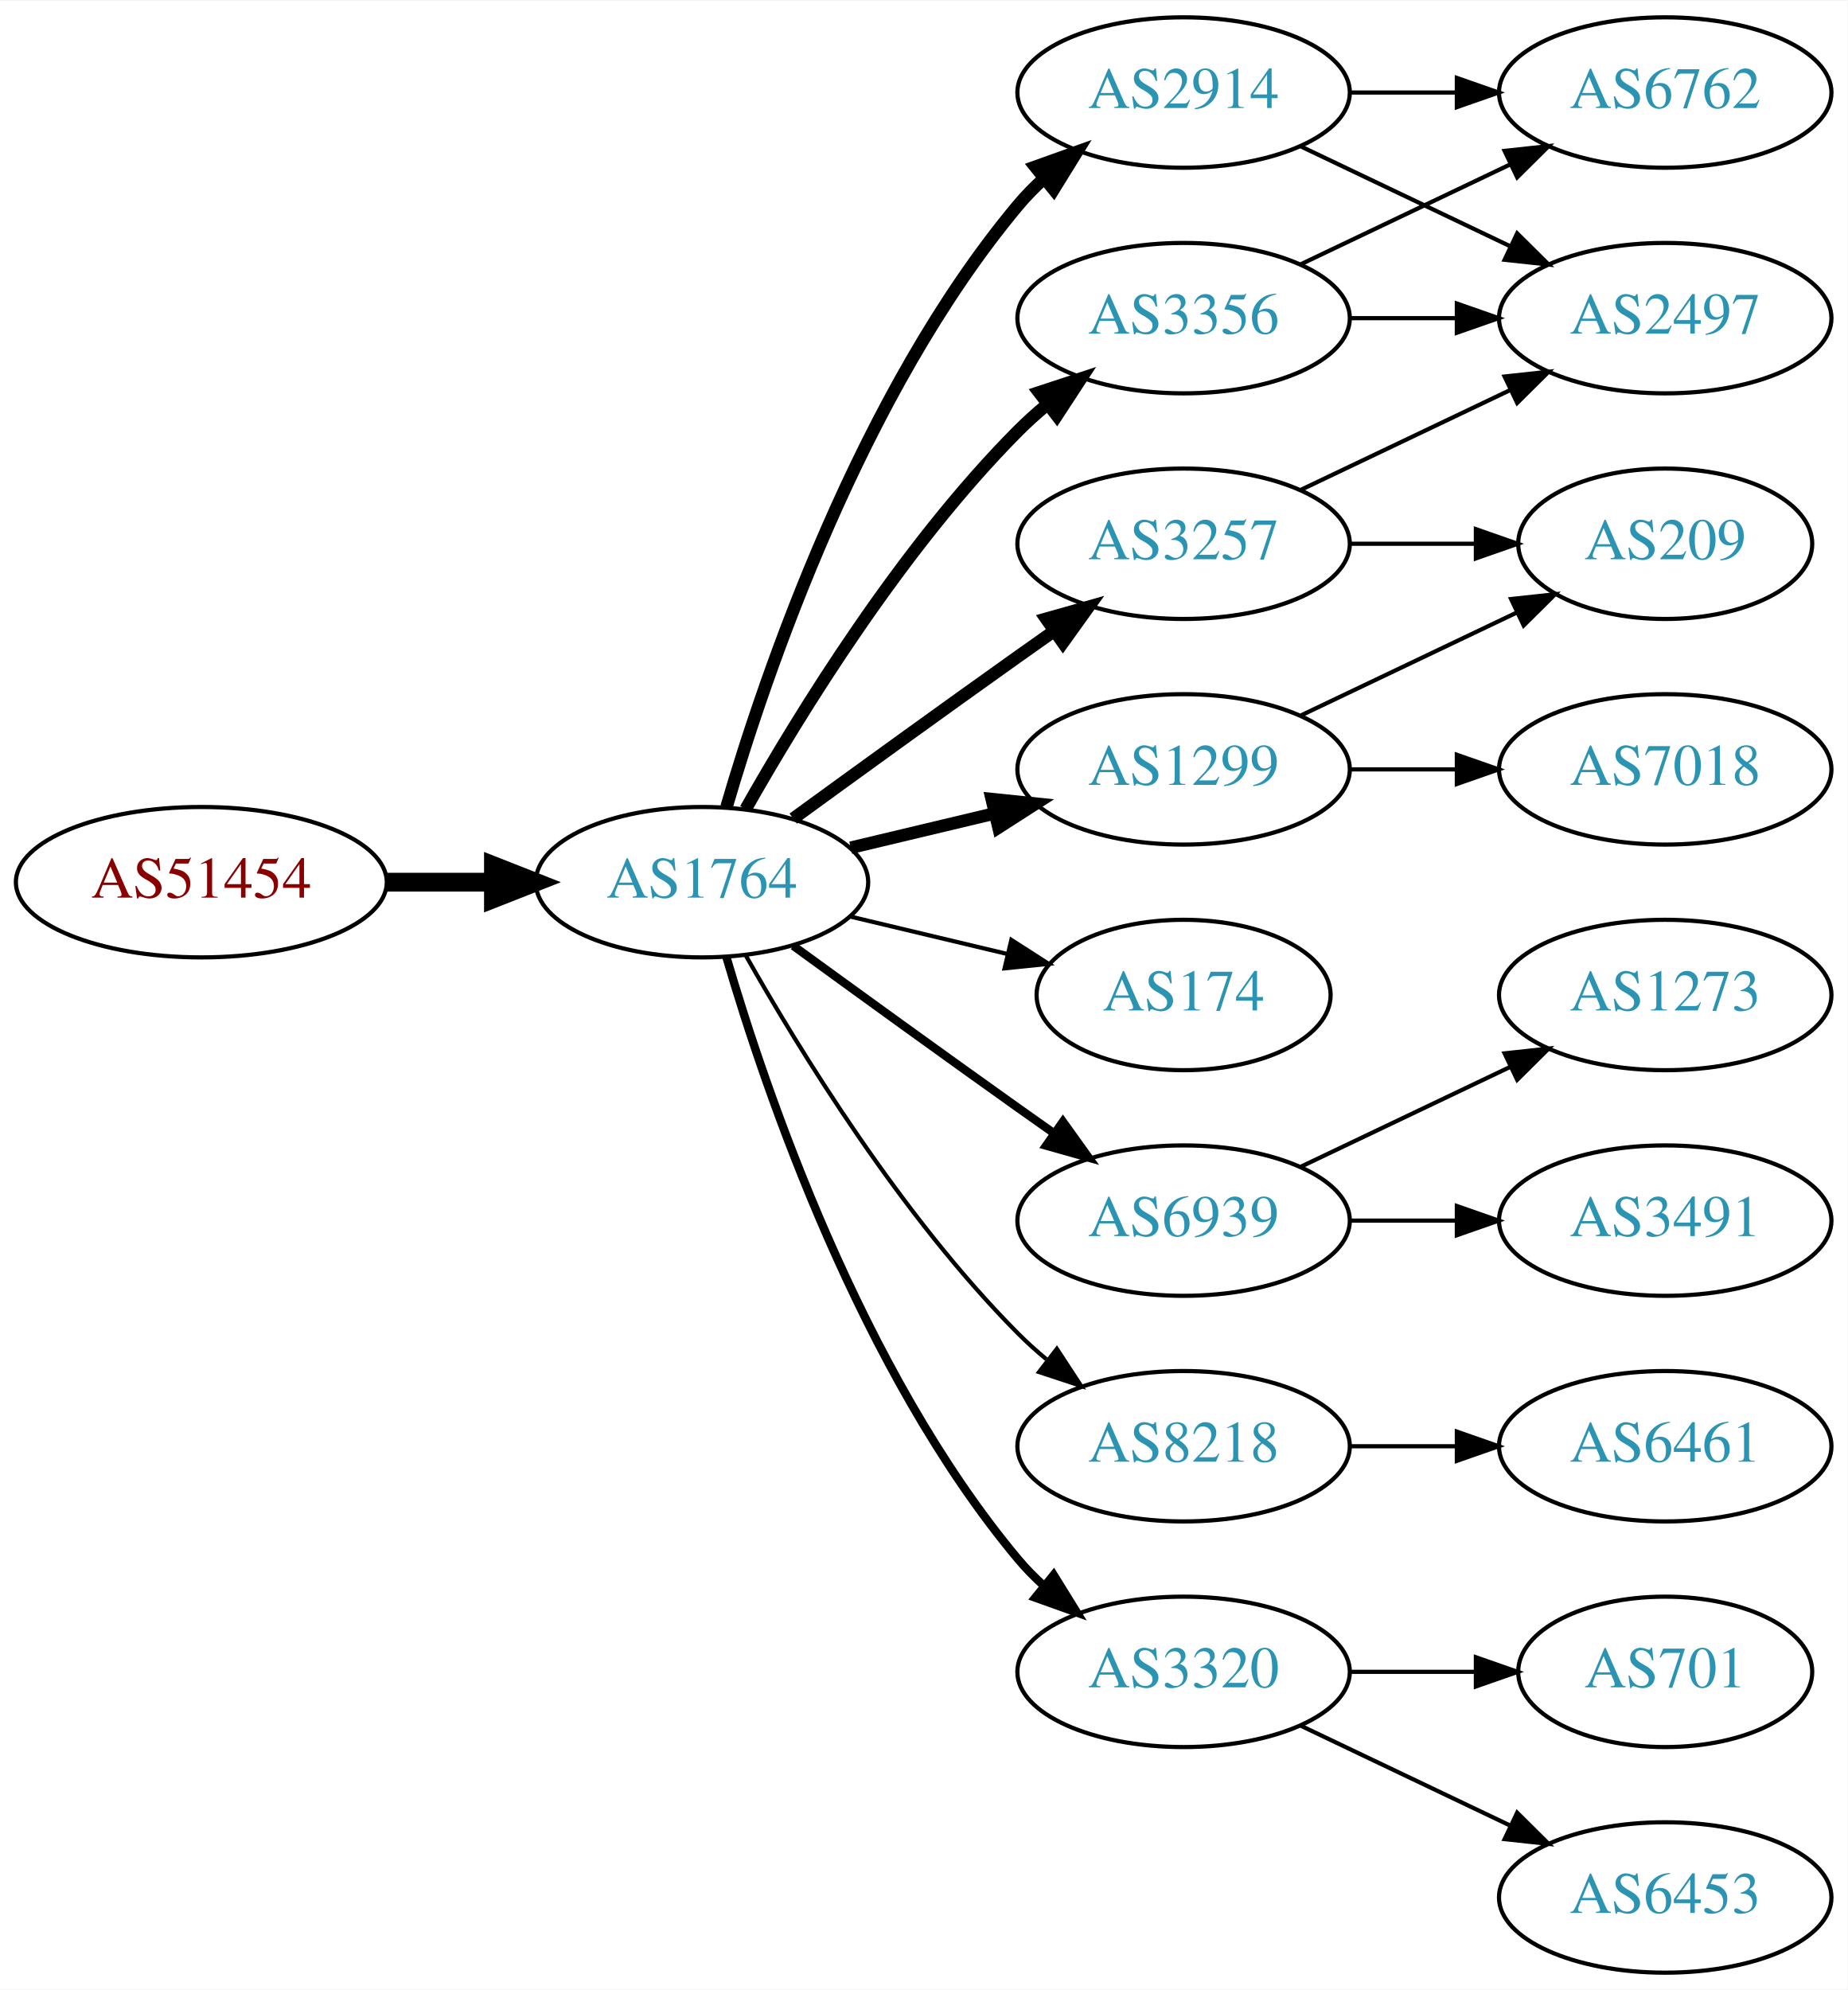
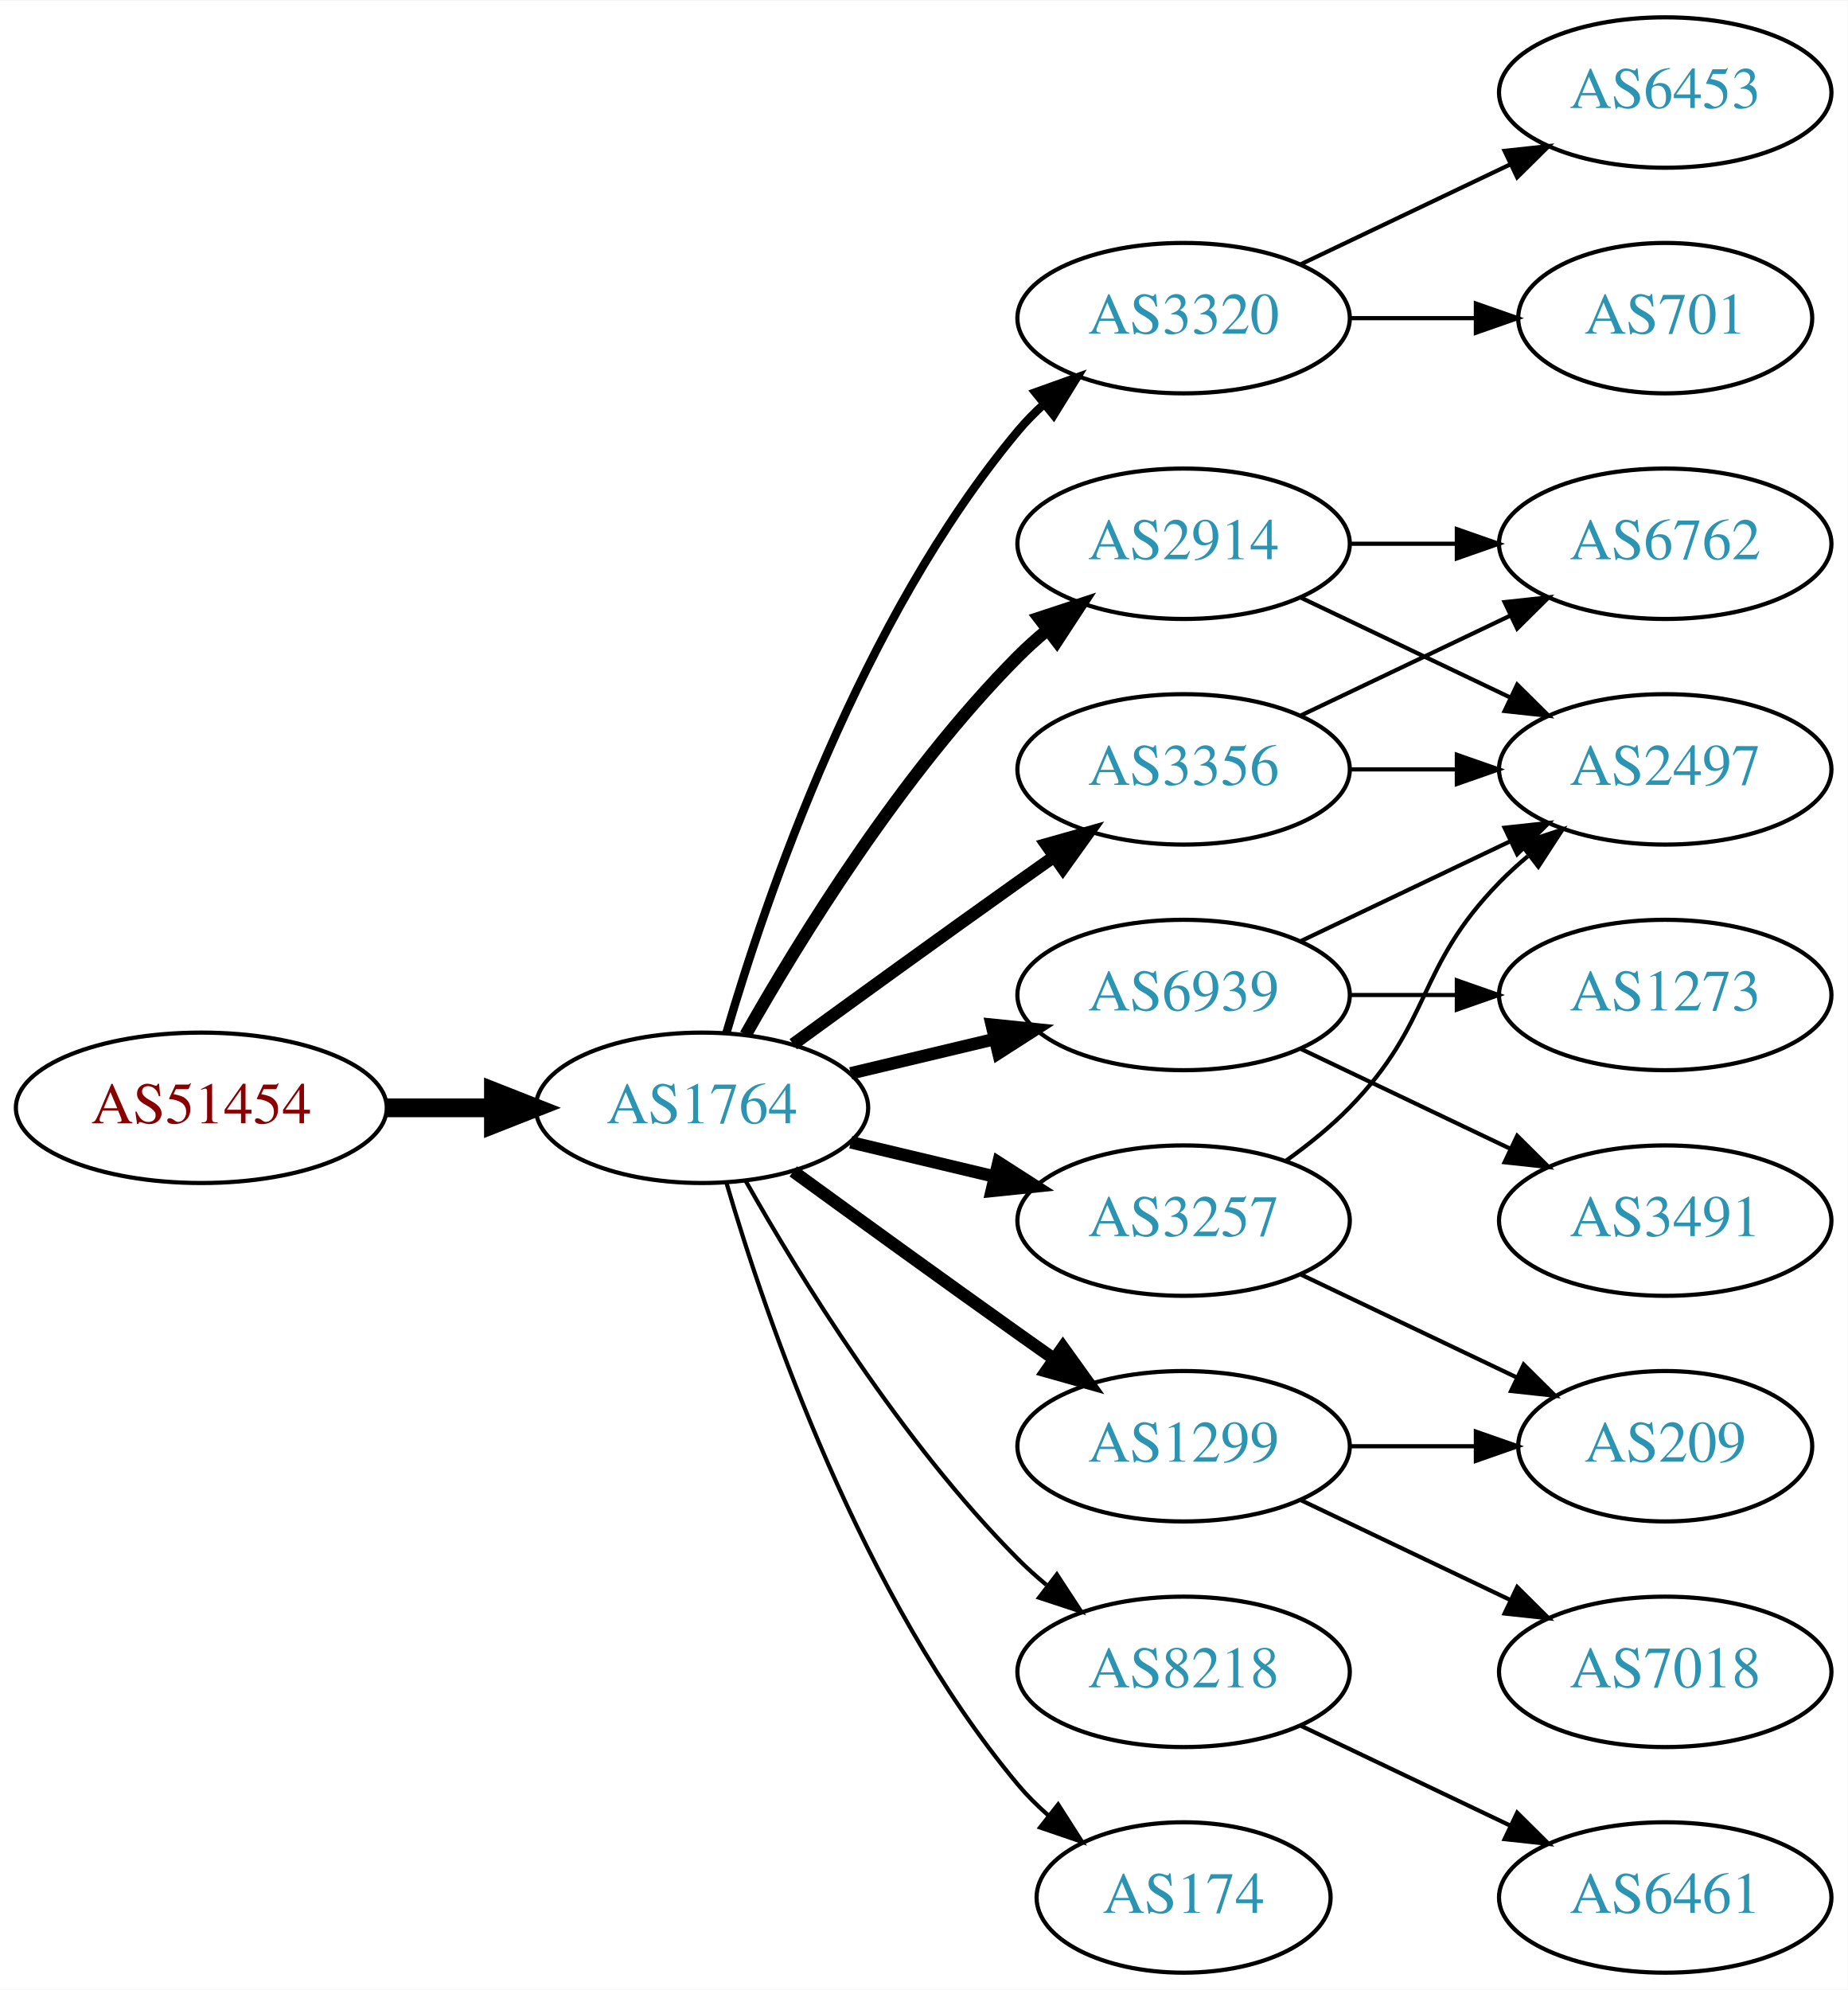
<svg xmlns="http://www.w3.org/2000/svg" xmlns:xlink="http://www.w3.org/1999/xlink" width="442pt" height="476pt" viewBox="0.00 0.00 442.27 476.00">
  <g id="graph0" class="graph" transform="scale(1 1) rotate(0) translate(4 472)">
    <polygon fill="white" stroke="none" points="-4,4 -4,-472 438.271,-472 438.271,4 -4,4" />
    <g id="node1" class="node">
      <g id="a_node1">
        <a xlink:href="/asn/51454" xlink:title="AS51454 ~ CRIF GmbH [AT]">
-           <ellipse fill="#ffffff" stroke="black" cx="44.196" cy="-261" rx="44.393" ry="18" />
-           <text text-anchor="middle" x="44.196" y="-257.3" font-family="Times,serif" font-size="14.00" fill="#880000">AS51454</text>
+           <ellipse fill="#ffffff" stroke="black" cx="44.196" cy="-207" rx="44.393" ry="18" />
+           <text text-anchor="middle" x="44.196" y="-203.3" font-family="Times,serif" font-size="14.00" fill="#880000">AS51454</text>
        </a>
      </g>
    </g>
    <g id="node2" class="node">
      <g id="a_node2">
        <a xlink:href="/asn/1764" xlink:title="AS1764 ~ NEXTLAYER-AS [AT]">
-           <ellipse fill="#ffffff" stroke="black" cx="164.039" cy="-261" rx="39.794" ry="18" />
-           <text text-anchor="middle" x="164.039" y="-257.3" font-family="Times,serif" font-size="14.00" fill="#2c94b3">AS1764</text>
+           <ellipse fill="#ffffff" stroke="black" cx="164.039" cy="-207" rx="39.794" ry="18" />
+           <text text-anchor="middle" x="164.039" y="-203.3" font-family="Times,serif" font-size="14.00" fill="#2c94b3">AS1764</text>
        </a>
      </g>
    </g>
    <g id="edge1" class="edge">
-       <path fill="none" stroke="black" stroke-width="4.5" d="M88.407,-261C96.72,-261 105.482,-261 113.965,-261" />
-       <polygon fill="black" stroke="black" stroke-width="4.5" points="114.123,-264.938 124.123,-261 114.123,-257.063 114.123,-264.938" />
+       <path fill="none" stroke="black" stroke-width="4.5" d="M88.407,-207C96.72,-207 105.482,-207 113.965,-207" />
+       <polygon fill="black" stroke="black" stroke-width="4.5" points="114.123,-210.938 124.123,-207 114.123,-203.063 114.123,-210.938" />
    </g>
    <g id="node3" class="node">
      <g id="a_node3">
-         <a xlink:href="/asn/2914" xlink:title="AS2914 ~ NTT America, Inc. [US]">
-           <ellipse fill="#ffffff" stroke="black" cx="279.332" cy="-450" rx="39.794" ry="18" />
-           <text text-anchor="middle" x="279.332" y="-446.3" font-family="Times,serif" font-size="14.00" fill="#2c94b3">AS2914</text>
+         <a xlink:href="/asn/3320" xlink:title="AS3320 ~ DTAG [DE]">
+           <ellipse fill="#ffffff" stroke="black" cx="279.332" cy="-396" rx="39.794" ry="18" />
+           <text text-anchor="middle" x="279.332" y="-392.3" font-family="Times,serif" font-size="14.00" fill="#2c94b3">AS3320</text>
        </a>
      </g>
    </g>
    <g id="edge2" class="edge">
-       <path fill="none" stroke="black" stroke-width="3" d="M169.913,-279.002C179.227,-310.844 202.043,-377.981 239.685,-423 241.555,-425.237 243.654,-427.374 245.88,-429.396" />
-       <polygon fill="black" stroke="black" stroke-width="3" points="243.823,-432.234 253.799,-435.804 248.227,-426.793 243.823,-432.234" />
+       <path fill="none" stroke="black" stroke-width="2" d="M169.913,-225.002C179.227,-256.844 202.043,-323.981 239.685,-369 241.555,-371.237 243.654,-373.374 245.88,-375.396" />
+       <polygon fill="black" stroke="black" stroke-width="2" points="243.823,-378.234 253.799,-381.804 248.227,-372.793 243.823,-378.234" />
    </g>
    <g id="node4" class="node">
      <g id="a_node4">
-         <a xlink:href="/asn/174" xlink:title="AS174 ~ Cogent Communications [US]">
-           <ellipse fill="#ffffff" stroke="black" cx="279.332" cy="-234" rx="35.194" ry="18" />
-           <text text-anchor="middle" x="279.332" y="-230.3" font-family="Times,serif" font-size="14.00" fill="#2c94b3">AS174</text>
+         <a xlink:href="/asn/3257" xlink:title="AS3257 ~ GTT [DE]">
+           <ellipse fill="#ffffff" stroke="black" cx="279.332" cy="-180" rx="39.794" ry="18" />
+           <text text-anchor="middle" x="279.332" y="-176.3" font-family="Times,serif" font-size="14.00" fill="#2c94b3">AS3257</text>
        </a>
      </g>
    </g>
    <g id="edge3" class="edge">
-       <path fill="none" stroke="black" d="M199.646,-252.752C211.44,-249.942 224.745,-246.771 237.013,-243.847" />
-       <polygon fill="black" stroke="black" points="238.101,-247.186 247.018,-241.463 236.479,-240.376 238.101,-247.186" />
+       <path fill="none" stroke="black" stroke-width="3" d="M199.646,-198.752C210.517,-196.162 222.671,-193.265 234.114,-190.538" />
+       <polygon fill="black" stroke="black" stroke-width="3" points="235.02,-193.92 243.936,-188.197 233.397,-187.111 235.02,-193.92" />
    </g>
    <g id="node5" class="node">
      <g id="a_node5">
-         <a xlink:href="/asn/6939" xlink:title="AS6939 ~ Hurricane Electric LLC [US]">
-           <ellipse fill="#ffffff" stroke="black" cx="279.332" cy="-180" rx="39.794" ry="18" />
-           <text text-anchor="middle" x="279.332" y="-176.3" font-family="Times,serif" font-size="14.00" fill="#2c94b3">AS6939</text>
+         <a xlink:href="/asn/2914" xlink:title="AS2914 ~ NTT America, Inc. [US]">
+           <ellipse fill="#ffffff" stroke="black" cx="279.332" cy="-342" rx="39.794" ry="18" />
+           <text text-anchor="middle" x="279.332" y="-338.3" font-family="Times,serif" font-size="14.00" fill="#2c94b3">AS2914</text>
        </a>
      </g>
    </g>
    <g id="edge4" class="edge">
-       <path fill="none" stroke="black" stroke-width="2" d="M185.887,-245.778C200.821,-234.909 221.435,-219.975 239.685,-207 242.506,-204.995 245.449,-202.915 248.397,-200.841" />
-       <polygon fill="black" stroke="black" stroke-width="2" points="250.443,-203.681 256.621,-195.074 246.424,-197.95 250.443,-203.681" />
+       <path fill="none" stroke="black" stroke-width="3" d="M174.498,-224.49C187.28,-247.096 211.712,-286.886 239.685,-315 241.796,-317.121 244.092,-319.188 246.477,-321.171" />
+       <polygon fill="black" stroke="black" stroke-width="3" points="244.73,-324.242 254.793,-327.556 248.993,-318.69 244.73,-324.242" />
    </g>
    <g id="node6" class="node">
      <g id="a_node6">
-         <a xlink:href="/asn/1299" xlink:title="AS1299 ~ Telia Carrier [EU]">
-           <ellipse fill="#ffffff" stroke="black" cx="279.332" cy="-288" rx="39.794" ry="18" />
-           <text text-anchor="middle" x="279.332" y="-284.3" font-family="Times,serif" font-size="14.00" fill="#2c94b3">AS1299</text>
+         <a xlink:href="/asn/6939" xlink:title="AS6939 ~ Hurricane Electric LLC [US]">
+           <ellipse fill="#ffffff" stroke="black" cx="279.332" cy="-234" rx="39.794" ry="18" />
+           <text text-anchor="middle" x="279.332" y="-230.3" font-family="Times,serif" font-size="14.00" fill="#2c94b3">AS6939</text>
        </a>
      </g>
    </g>
    <g id="edge5" class="edge">
-       <path fill="none" stroke="black" stroke-width="3" d="M199.646,-269.248C210.517,-271.838 222.671,-274.735 234.114,-277.462" />
-       <polygon fill="black" stroke="black" stroke-width="3" points="233.397,-280.889 243.936,-279.803 235.02,-274.08 233.397,-280.889" />
+       <path fill="none" stroke="black" stroke-width="3" d="M199.646,-215.248C210.517,-217.838 222.671,-220.735 234.114,-223.462" />
+       <polygon fill="black" stroke="black" stroke-width="3" points="233.397,-226.889 243.936,-225.803 235.02,-220.08 233.397,-226.889" />
    </g>
    <g id="node7" class="node">
      <g id="a_node7">
-         <a xlink:href="/asn/8218" xlink:title="AS8218 ~ legacy Neotelecoms [FR]">
-           <ellipse fill="#ffffff" stroke="black" cx="279.332" cy="-126" rx="39.794" ry="18" />
-           <text text-anchor="middle" x="279.332" y="-122.3" font-family="Times,serif" font-size="14.00" fill="#2c94b3">AS8218</text>
+         <a xlink:href="/asn/3356" xlink:title="AS3356 ~ Level 3 Parent, LLC [US]">
+           <ellipse fill="#ffffff" stroke="black" cx="279.332" cy="-288" rx="39.794" ry="18" />
+           <text text-anchor="middle" x="279.332" y="-284.3" font-family="Times,serif" font-size="14.00" fill="#2c94b3">AS3356</text>
        </a>
      </g>
    </g>
    <g id="edge6" class="edge">
-       <path fill="none" stroke="black" d="M174.498,-243.51C187.28,-220.904 211.712,-181.114 239.685,-153 241.796,-150.879 244.092,-148.812 246.477,-146.829" />
-       <polygon fill="black" stroke="black" points="248.993,-149.31 254.793,-140.444 244.73,-143.758 248.993,-149.31" />
+       <path fill="none" stroke="black" stroke-width="3" d="M185.887,-222.222C200.821,-233.091 221.435,-248.025 239.685,-261 242.506,-263.005 245.449,-265.085 248.397,-267.159" />
+       <polygon fill="black" stroke="black" stroke-width="3" points="246.424,-270.05 256.621,-272.926 250.443,-264.319 246.424,-270.05" />
    </g>
    <g id="node8" class="node">
      <g id="a_node8">
-         <a xlink:href="/asn/3356" xlink:title="AS3356 ~ Level 3 Parent, LLC [US]">
-           <ellipse fill="#ffffff" stroke="black" cx="279.332" cy="-396" rx="39.794" ry="18" />
-           <text text-anchor="middle" x="279.332" y="-392.3" font-family="Times,serif" font-size="14.00" fill="#2c94b3">AS3356</text>
+         <a xlink:href="/asn/1299" xlink:title="AS1299 ~ Telia Carrier [EU]">
+           <ellipse fill="#ffffff" stroke="black" cx="279.332" cy="-126" rx="39.794" ry="18" />
+           <text text-anchor="middle" x="279.332" y="-122.3" font-family="Times,serif" font-size="14.00" fill="#2c94b3">AS1299</text>
        </a>
      </g>
    </g>
    <g id="edge7" class="edge">
-       <path fill="none" stroke="black" stroke-width="3" d="M174.498,-278.49C187.28,-301.096 211.712,-340.886 239.685,-369 241.796,-371.121 244.092,-373.188 246.477,-375.171" />
-       <polygon fill="black" stroke="black" stroke-width="3" points="244.73,-378.242 254.793,-381.556 248.993,-372.69 244.73,-378.242" />
+       <path fill="none" stroke="black" stroke-width="3" d="M185.887,-191.778C200.821,-180.909 221.435,-165.975 239.685,-153 242.506,-150.995 245.449,-148.915 248.397,-146.841" />
+       <polygon fill="black" stroke="black" stroke-width="3" points="250.443,-149.681 256.621,-141.074 246.424,-143.95 250.443,-149.681" />
    </g>
    <g id="node9" class="node">
      <g id="a_node9">
-         <a xlink:href="/asn/3320" xlink:title="AS3320 ~ DTAG [DE]">
+         <a xlink:href="/asn/8218" xlink:title="AS8218 ~ legacy Neotelecoms [FR]">
          <ellipse fill="#ffffff" stroke="black" cx="279.332" cy="-72" rx="39.794" ry="18" />
-           <text text-anchor="middle" x="279.332" y="-68.3" font-family="Times,serif" font-size="14.00" fill="#2c94b3">AS3320</text>
+           <text text-anchor="middle" x="279.332" y="-68.3" font-family="Times,serif" font-size="14.00" fill="#2c94b3">AS8218</text>
        </a>
      </g>
    </g>
    <g id="edge8" class="edge">
-       <path fill="none" stroke="black" stroke-width="2" d="M169.913,-242.998C179.227,-211.156 202.043,-144.019 239.685,-99 241.555,-96.763 243.654,-94.626 245.88,-92.604" />
-       <polygon fill="black" stroke="black" stroke-width="2" points="248.227,-95.207 253.799,-86.196 243.823,-89.766 248.227,-95.207" />
+       <path fill="none" stroke="black" d="M174.498,-189.51C187.28,-166.904 211.712,-127.114 239.685,-99 241.796,-96.879 244.092,-94.812 246.477,-92.829" />
+       <polygon fill="black" stroke="black" points="248.993,-95.31 254.793,-86.444 244.73,-89.758 248.993,-95.31" />
    </g>
    <g id="node10" class="node">
      <g id="a_node10">
-         <a xlink:href="/asn/3257" xlink:title="AS3257 ~ GTT [DE]">
-           <ellipse fill="#ffffff" stroke="black" cx="279.332" cy="-342" rx="39.794" ry="18" />
-           <text text-anchor="middle" x="279.332" y="-338.3" font-family="Times,serif" font-size="14.00" fill="#2c94b3">AS3257</text>
+         <a xlink:href="/asn/174" xlink:title="AS174 ~ Cogent Communications [US]">
+           <ellipse fill="#ffffff" stroke="black" cx="279.332" cy="-18" rx="35.194" ry="18" />
+           <text text-anchor="middle" x="279.332" y="-14.3" font-family="Times,serif" font-size="14.00" fill="#2c94b3">AS174</text>
        </a>
      </g>
    </g>
    <g id="edge9" class="edge">
-       <path fill="none" stroke="black" stroke-width="3" d="M185.887,-276.222C200.821,-287.091 221.435,-302.025 239.685,-315 242.506,-317.005 245.449,-319.085 248.397,-321.159" />
-       <polygon fill="black" stroke="black" stroke-width="3" points="246.424,-324.05 256.621,-326.926 250.443,-318.319 246.424,-324.05" />
+       <path fill="none" stroke="black" d="M169.913,-188.998C179.227,-157.156 202.043,-90.019 239.685,-45 241.838,-42.426 244.292,-39.983 246.896,-37.697" />
+       <polygon fill="black" stroke="black" points="249.303,-40.257 255.007,-31.328 244.98,-34.751 249.303,-40.257" />
    </g>
    <g id="node11" class="node">
      <g id="a_node11">
-         <a xlink:href="/asn/2497" xlink:title="AS2497 ~ Internet Initiative Japan Inc. [JP]">
-           <ellipse fill="#ffffff" stroke="black" cx="394.625" cy="-396" rx="39.794" ry="18" />
-           <text text-anchor="middle" x="394.625" y="-392.3" font-family="Times,serif" font-size="14.00" fill="#2c94b3">AS2497</text>
+         <a xlink:href="/asn/701" xlink:title="AS701 ~ UUNET [US]">
+           <ellipse fill="#ffffff" stroke="black" cx="394.625" cy="-396" rx="35.194" ry="18" />
+           <text text-anchor="middle" x="394.625" y="-392.3" font-family="Times,serif" font-size="14.00" fill="#2c94b3">AS701</text>
        </a>
      </g>
    </g>
    <g id="edge10" class="edge">
-       <path fill="none" stroke="black" d="M307.468,-437.066C322.462,-429.919 341.283,-420.948 357.506,-413.215" />
-       <polygon fill="black" stroke="black" points="359.188,-416.291 366.71,-408.829 356.177,-409.972 359.188,-416.291" />
+       <path fill="none" stroke="black" d="M319.004,-396C328.709,-396 339.2,-396 349.163,-396" />
+       <polygon fill="black" stroke="black" points="349.299,-399.5 359.299,-396 349.299,-392.5 349.299,-399.5" />
    </g>
    <g id="node12" class="node">
      <g id="a_node12">
-         <a xlink:href="/asn/6762" xlink:title="AS6762 ~ TELECOM ITALIA SPARKLE S.p.A. [IT]">
+         <a xlink:href="/asn/6453" xlink:title="AS6453 ~ TATA COMMUNICATIONS (AMERICA) INC [US]">
          <ellipse fill="#ffffff" stroke="black" cx="394.625" cy="-450" rx="39.794" ry="18" />
-           <text text-anchor="middle" x="394.625" y="-446.3" font-family="Times,serif" font-size="14.00" fill="#2c94b3">AS6762</text>
+           <text text-anchor="middle" x="394.625" y="-446.3" font-family="Times,serif" font-size="14.00" fill="#2c94b3">AS6453</text>
        </a>
      </g>
    </g>
    <g id="edge11" class="edge">
-       <path fill="none" stroke="black" d="M319.004,-450C327.207,-450 335.971,-450 344.503,-450" />
-       <polygon fill="black" stroke="black" points="344.742,-453.5 354.742,-450 344.742,-446.5 344.742,-453.5" />
+       <path fill="none" stroke="black" d="M307.468,-408.934C322.462,-416.081 341.283,-425.052 357.506,-432.785" />
+       <polygon fill="black" stroke="black" points="356.177,-436.028 366.71,-437.171 359.188,-429.709 356.177,-436.028" />
    </g>
    <g id="node13" class="node">
      <g id="a_node13">
+         <a xlink:href="/asn/2497" xlink:title="AS2497 ~ Internet Initiative Japan Inc. [JP]">
+           <ellipse fill="#ffffff" stroke="black" cx="394.625" cy="-288" rx="39.794" ry="18" />
+           <text text-anchor="middle" x="394.625" y="-284.3" font-family="Times,serif" font-size="14.00" fill="#2c94b3">AS2497</text>
+         </a>
+       </g>
+     </g>
+     <g id="edge12" class="edge">
+       <path fill="none" stroke="black" d="M303.926,-194.389C309.182,-198.148 314.513,-202.437 318.978,-207 339.151,-227.617 334.806,-240.383 354.978,-261 357.071,-263.139 359.354,-265.218 361.731,-267.21" />
+       <polygon fill="black" stroke="black" points="359.974,-270.275 370.031,-273.611 364.249,-264.732 359.974,-270.275" />
+     </g>
+     <g id="node14" class="node">
+       <g id="a_node14">
+         <a xlink:href="/asn/209" xlink:title="AS209 ~ CenturyLink Communications, LLC [US]">
+           <ellipse fill="#ffffff" stroke="black" cx="394.625" cy="-126" rx="35.194" ry="18" />
+           <text text-anchor="middle" x="394.625" y="-122.3" font-family="Times,serif" font-size="14.00" fill="#2c94b3">AS209</text>
+         </a>
+       </g>
+     </g>
+     <g id="edge13" class="edge">
+       <path fill="none" stroke="black" d="M307.468,-167.066C322.9,-159.71 342.385,-150.423 358.92,-142.541" />
+       <polygon fill="black" stroke="black" points="360.741,-145.551 368.262,-138.089 357.729,-139.232 360.741,-145.551" />
+     </g>
+     <g id="edge14" class="edge">
+       <path fill="none" stroke="black" d="M307.468,-329.066C322.462,-321.919 341.283,-312.948 357.506,-305.215" />
+       <polygon fill="black" stroke="black" points="359.188,-308.291 366.71,-300.829 356.177,-301.972 359.188,-308.291" />
+     </g>
+     <g id="node15" class="node">
+       <g id="a_node15">
+         <a xlink:href="/asn/6762" xlink:title="AS6762 ~ TELECOM ITALIA SPARKLE S.p.A. [IT]">
+           <ellipse fill="#ffffff" stroke="black" cx="394.625" cy="-342" rx="39.794" ry="18" />
+           <text text-anchor="middle" x="394.625" y="-338.3" font-family="Times,serif" font-size="14.00" fill="#2c94b3">AS6762</text>
+         </a>
+       </g>
+     </g>
+     <g id="edge15" class="edge">
+       <path fill="none" stroke="black" d="M319.004,-342C327.207,-342 335.971,-342 344.503,-342" />
+       <polygon fill="black" stroke="black" points="344.742,-345.5 354.742,-342 344.742,-338.5 344.742,-345.5" />
+     </g>
+     <g id="edge16" class="edge">
+       <path fill="none" stroke="black" d="M307.468,-246.934C322.462,-254.081 341.283,-263.052 357.506,-270.785" />
+       <polygon fill="black" stroke="black" points="356.177,-274.028 366.71,-275.171 359.188,-267.709 356.177,-274.028" />
+     </g>
+     <g id="node16" class="node">
+       <g id="a_node16">
        <a xlink:href="/asn/3491" xlink:title="AS3491 ~ PCCW Global, Inc. [US]">
          <ellipse fill="#ffffff" stroke="black" cx="394.625" cy="-180" rx="39.794" ry="18" />
          <text text-anchor="middle" x="394.625" y="-176.3" font-family="Times,serif" font-size="14.00" fill="#2c94b3">AS3491</text>
        </a>
      </g>
    </g>
-     <g id="edge12" class="edge">
-       <path fill="none" stroke="black" d="M319.004,-180C327.207,-180 335.971,-180 344.503,-180" />
-       <polygon fill="black" stroke="black" points="344.742,-183.5 354.742,-180 344.742,-176.5 344.742,-183.5" />
-     </g>
-     <g id="node14" class="node">
-       <g id="a_node14">
+     <g id="edge17" class="edge">
+       <path fill="none" stroke="black" d="M307.468,-221.066C322.462,-213.919 341.283,-204.948 357.506,-197.215" />
+       <polygon fill="black" stroke="black" points="359.188,-200.291 366.71,-192.829 356.177,-193.972 359.188,-200.291" />
+     </g>
+     <g id="node17" class="node">
+       <g id="a_node17">
        <a xlink:href="/asn/1273" xlink:title="AS1273 ~ Vodafone Group PLC [EU]">
          <ellipse fill="#ffffff" stroke="black" cx="394.625" cy="-234" rx="39.794" ry="18" />
          <text text-anchor="middle" x="394.625" y="-230.3" font-family="Times,serif" font-size="14.00" fill="#2c94b3">AS1273</text>
        </a>
      </g>
    </g>
-     <g id="edge13" class="edge">
-       <path fill="none" stroke="black" d="M307.468,-192.934C322.462,-200.081 341.283,-209.052 357.506,-216.785" />
-       <polygon fill="black" stroke="black" points="356.177,-220.028 366.71,-221.171 359.188,-213.709 356.177,-220.028" />
-     </g>
-     <g id="node15" class="node">
-       <g id="a_node15">
-         <a xlink:href="/asn/7018" xlink:title="AS7018 ~ AT&amp;T Services, Inc. [US]">
-           <ellipse fill="#ffffff" stroke="black" cx="394.625" cy="-288" rx="39.794" ry="18" />
-           <text text-anchor="middle" x="394.625" y="-284.3" font-family="Times,serif" font-size="14.00" fill="#2c94b3">AS7018</text>
-         </a>
-       </g>
-     </g>
-     <g id="edge14" class="edge">
+     <g id="edge18" class="edge">
+       <path fill="none" stroke="black" d="M319.004,-234C327.207,-234 335.971,-234 344.503,-234" />
+       <polygon fill="black" stroke="black" points="344.742,-237.5 354.742,-234 344.742,-230.5 344.742,-237.5" />
+     </g>
+     <g id="edge19" class="edge">
      <path fill="none" stroke="black" d="M319.004,-288C327.207,-288 335.971,-288 344.503,-288" />
      <polygon fill="black" stroke="black" points="344.742,-291.5 354.742,-288 344.742,-284.5 344.742,-291.5" />
    </g>
-     <g id="node16" class="node">
-       <g id="a_node16">
-         <a xlink:href="/asn/209" xlink:title="AS209 ~ CenturyLink Communications, LLC [US]">
-           <ellipse fill="#ffffff" stroke="black" cx="394.625" cy="-342" rx="35.194" ry="18" />
-           <text text-anchor="middle" x="394.625" y="-338.3" font-family="Times,serif" font-size="14.00" fill="#2c94b3">AS209</text>
-         </a>
-       </g>
-     </g>
-     <g id="edge15" class="edge">
-       <path fill="none" stroke="black" d="M307.468,-300.934C322.9,-308.29 342.385,-317.577 358.92,-325.459" />
-       <polygon fill="black" stroke="black" points="357.729,-328.768 368.262,-329.911 360.741,-322.449 357.729,-328.768" />
-     </g>
-     <g id="node17" class="node">
-       <g id="a_node17">
-         <a xlink:href="/asn/6461" xlink:title="AS6461 ~ Zayo Bandwidth [US]">
-           <ellipse fill="#ffffff" stroke="black" cx="394.625" cy="-126" rx="39.794" ry="18" />
-           <text text-anchor="middle" x="394.625" y="-122.3" font-family="Times,serif" font-size="14.00" fill="#2c94b3">AS6461</text>
-         </a>
-       </g>
-     </g>
-     <g id="edge16" class="edge">
-       <path fill="none" stroke="black" d="M319.004,-126C327.207,-126 335.971,-126 344.503,-126" />
-       <polygon fill="black" stroke="black" points="344.742,-129.5 354.742,-126 344.742,-122.5 344.742,-129.5" />
-     </g>
-     <g id="edge17" class="edge">
-       <path fill="none" stroke="black" d="M319.004,-396C327.207,-396 335.971,-396 344.503,-396" />
-       <polygon fill="black" stroke="black" points="344.742,-399.5 354.742,-396 344.742,-392.5 344.742,-399.5" />
-     </g>
-     <g id="edge18" class="edge">
-       <path fill="none" stroke="black" d="M307.468,-408.934C322.462,-416.081 341.283,-425.052 357.506,-432.785" />
-       <polygon fill="black" stroke="black" points="356.177,-436.028 366.71,-437.171 359.188,-429.709 356.177,-436.028" />
+     <g id="edge20" class="edge">
+       <path fill="none" stroke="black" d="M307.468,-300.934C322.462,-308.081 341.283,-317.052 357.506,-324.785" />
+       <polygon fill="black" stroke="black" points="356.177,-328.028 366.71,-329.171 359.188,-321.709 356.177,-328.028" />
+     </g>
+     <g id="edge21" class="edge">
+       <path fill="none" stroke="black" d="M319.004,-126C328.709,-126 339.2,-126 349.163,-126" />
+       <polygon fill="black" stroke="black" points="349.299,-129.5 359.299,-126 349.299,-122.5 349.299,-129.5" />
    </g>
    <g id="node18" class="node">
      <g id="a_node18">
-         <a xlink:href="/asn/6453" xlink:title="AS6453 ~ TATA COMMUNICATIONS (AMERICA) INC [US]">
+         <a xlink:href="/asn/7018" xlink:title="AS7018 ~ AT&amp;T Services, Inc. [US]">
+           <ellipse fill="#ffffff" stroke="black" cx="394.625" cy="-72" rx="39.794" ry="18" />
+           <text text-anchor="middle" x="394.625" y="-68.3" font-family="Times,serif" font-size="14.00" fill="#2c94b3">AS7018</text>
+         </a>
+       </g>
+     </g>
+     <g id="edge22" class="edge">
+       <path fill="none" stroke="black" d="M307.468,-113.066C322.462,-105.919 341.283,-96.948 357.506,-89.215" />
+       <polygon fill="black" stroke="black" points="359.188,-92.291 366.71,-84.829 356.177,-85.972 359.188,-92.291" />
+     </g>
+     <g id="node19" class="node">
+       <g id="a_node19">
+         <a xlink:href="/asn/6461" xlink:title="AS6461 ~ Zayo Bandwidth [US]">
          <ellipse fill="#ffffff" stroke="black" cx="394.625" cy="-18" rx="39.794" ry="18" />
-           <text text-anchor="middle" x="394.625" y="-14.3" font-family="Times,serif" font-size="14.00" fill="#2c94b3">AS6453</text>
-         </a>
-       </g>
-     </g>
-     <g id="edge19" class="edge">
+           <text text-anchor="middle" x="394.625" y="-14.3" font-family="Times,serif" font-size="14.00" fill="#2c94b3">AS6461</text>
+         </a>
+       </g>
+     </g>
+     <g id="edge23" class="edge">
      <path fill="none" stroke="black" d="M307.468,-59.066C322.462,-51.919 341.283,-42.948 357.506,-35.215" />
      <polygon fill="black" stroke="black" points="359.188,-38.291 366.71,-30.829 356.177,-31.972 359.188,-38.291" />
    </g>
-     <g id="node19" class="node">
-       <g id="a_node19">
-         <a xlink:href="/asn/701" xlink:title="AS701 ~ UUNET [US]">
-           <ellipse fill="#ffffff" stroke="black" cx="394.625" cy="-72" rx="35.194" ry="18" />
-           <text text-anchor="middle" x="394.625" y="-68.3" font-family="Times,serif" font-size="14.00" fill="#2c94b3">AS701</text>
-         </a>
-       </g>
-     </g>
-     <g id="edge20" class="edge">
-       <path fill="none" stroke="black" d="M319.004,-72C328.709,-72 339.2,-72 349.163,-72" />
-       <polygon fill="black" stroke="black" points="349.299,-75.5 359.299,-72 349.299,-68.5 349.299,-75.5" />
-     </g>
-     <g id="edge21" class="edge">
-       <path fill="none" stroke="black" d="M307.468,-354.934C322.462,-362.081 341.283,-371.052 357.506,-378.785" />
-       <polygon fill="black" stroke="black" points="356.177,-382.028 366.71,-383.171 359.188,-375.709 356.177,-382.028" />
-     </g>
-     <g id="edge22" class="edge">
-       <path fill="none" stroke="black" d="M319.004,-342C328.709,-342 339.2,-342 349.163,-342" />
-       <polygon fill="black" stroke="black" points="349.299,-345.5 359.299,-342 349.299,-338.5 349.299,-345.5" />
-     </g>
  </g>
</svg>
